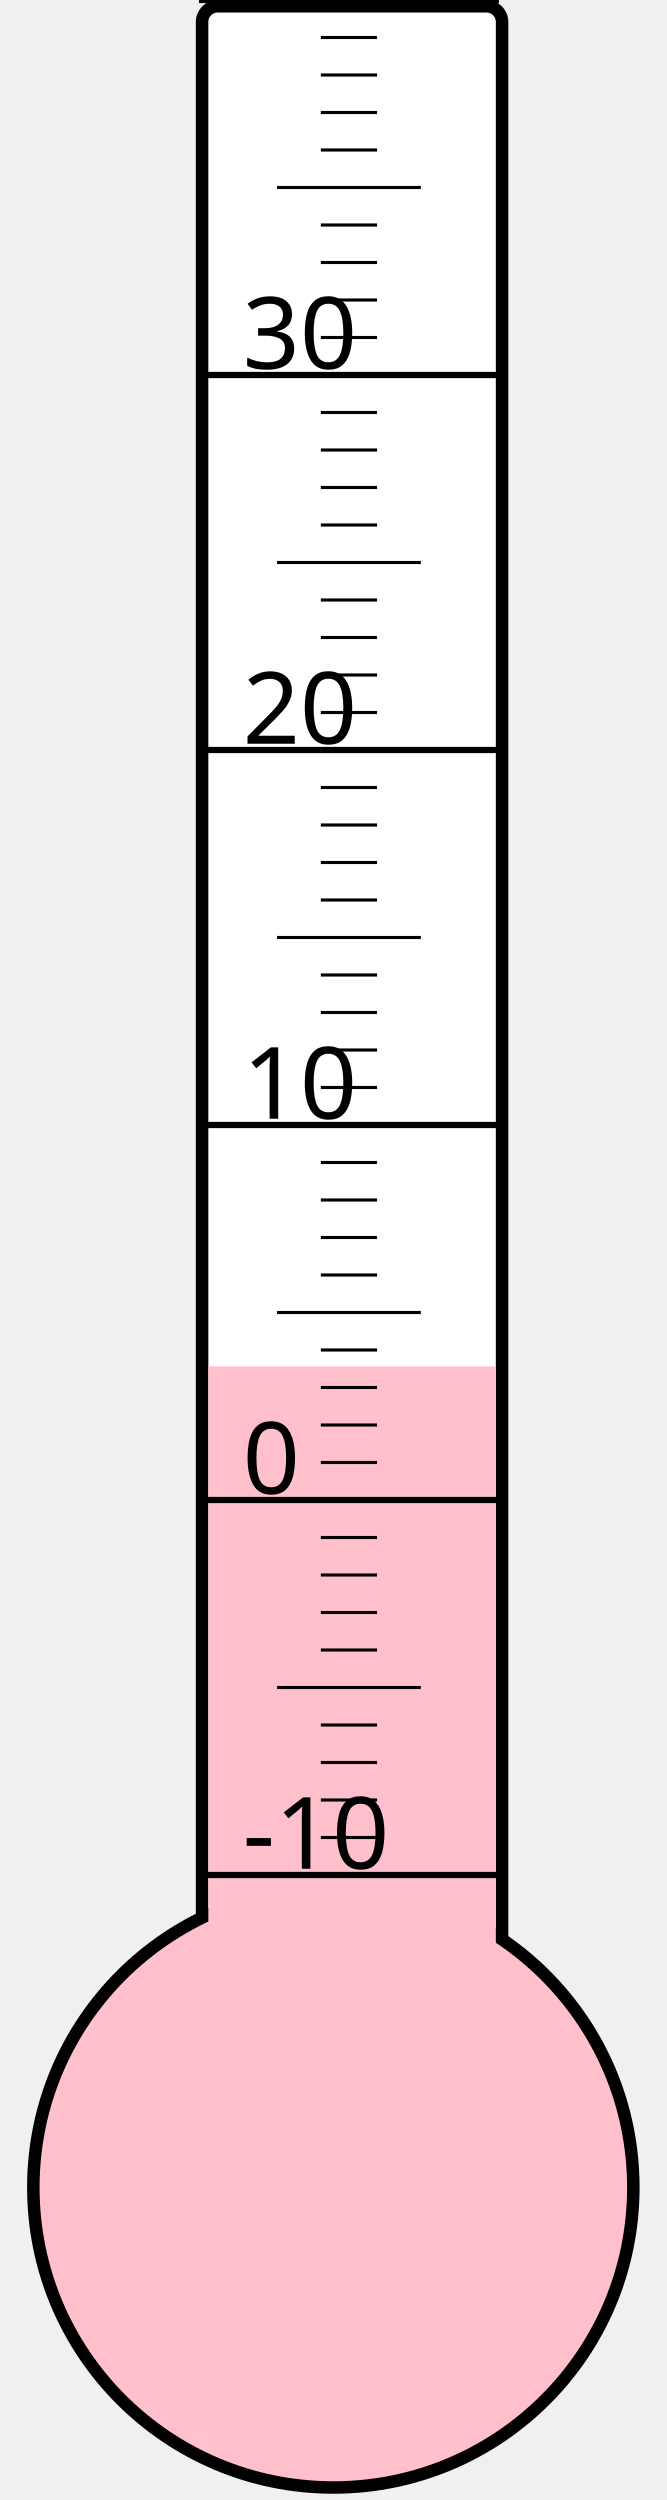
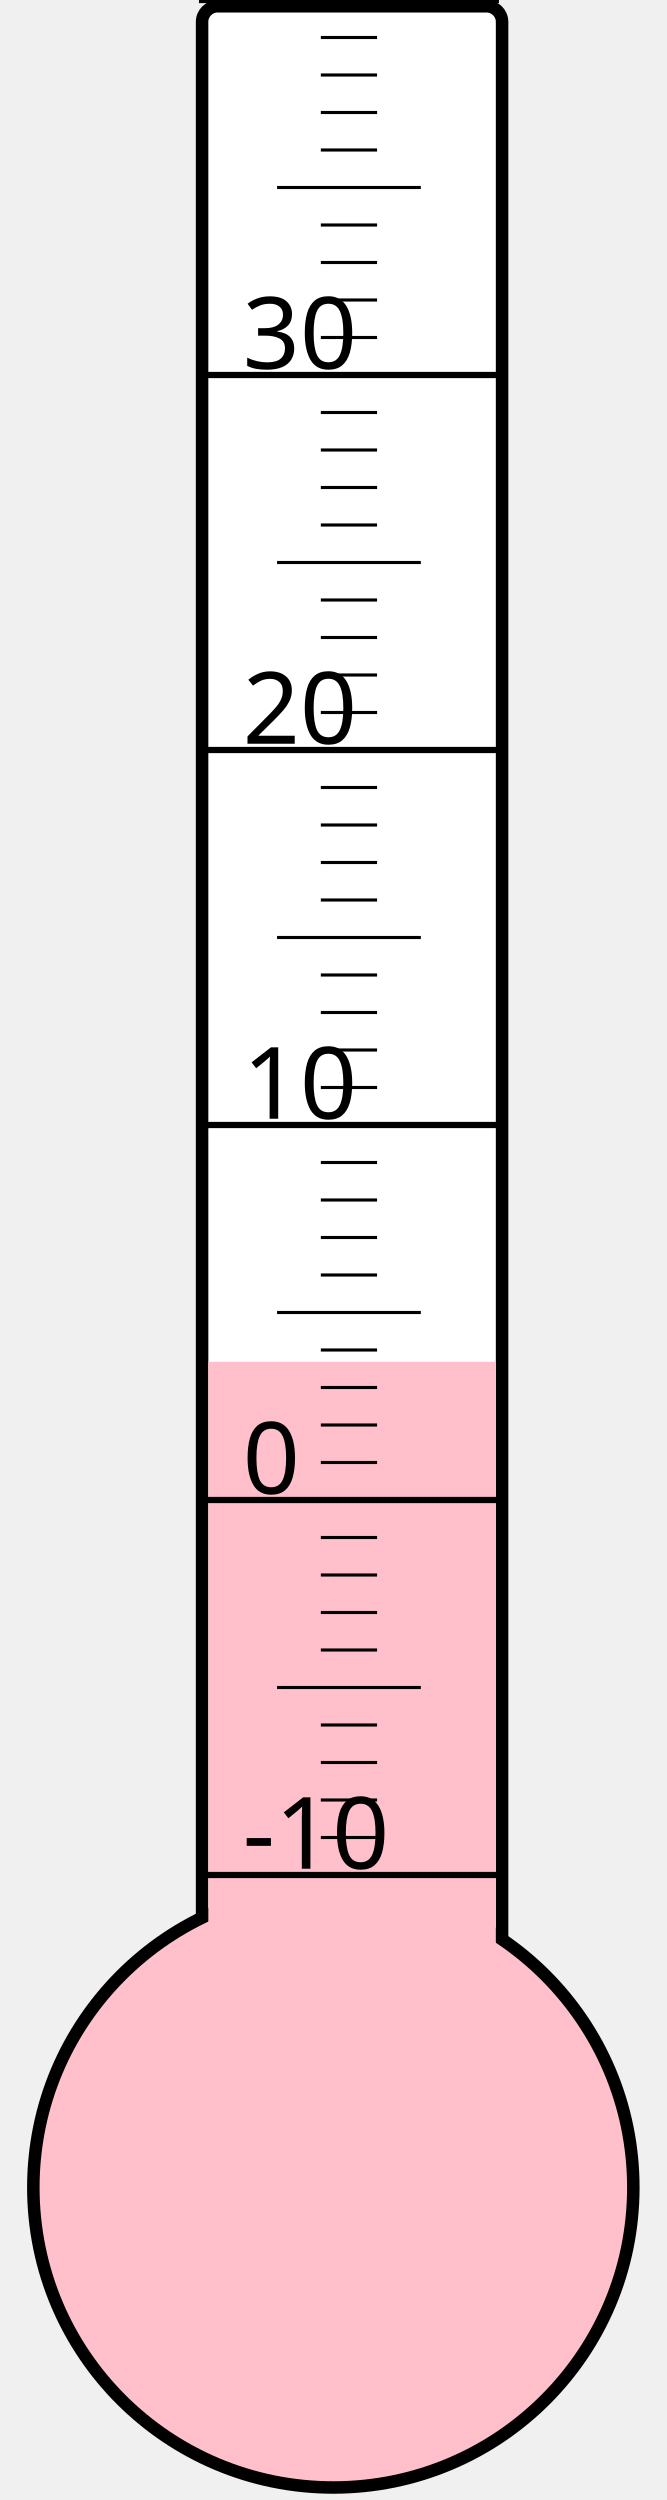
<svg xmlns="http://www.w3.org/2000/svg" width="40px" height="150px" viewBox="0 0 200 800">
  <rect width="200" height="800" x="0" y="0" style="fill: #ffffeb; fill-opacity: 0;" />
  <rect width="96" height="680" x="58" y="2" rx="5" ry="5" style="fill: white; fill-opacity: 1; stroke: black; stroke-width: 4;" />
  <circle cx="100" cy="700" r="96" style="fill: pink; stroke: black; stroke-width: 4;" />
-   <rect width="92" height="262.75" x="60" y="437.25" style="fill: pink; fill-opacity: 1; stroke-width: 0;" />
+   <rect width="92" height="264.25" x="60" y="435.75" style="fill: pink; fill-opacity: 1; stroke-width: 0;" />
  <text x="71" y="598" style="font-family: sans-serif; font-size: 24pt;">-10</text>
  <text x="71" y="478" style="font-family: sans-serif; font-size: 24pt;">0</text>
  <text x="71" y="358" style="font-family: sans-serif; font-size: 24pt;">10</text>
  <text x="71" y="238" style="font-family: sans-serif; font-size: 24pt;">20</text>
  <text x="71" y="118" style="font-family: sans-serif; font-size: 24pt;">30</text>
  <g style="stroke: black;">
    <line x1="57" y1="600" x2="153" y2="600" style="stroke-width: 2;" />
    <line x1="96" y1="588" x2="114" y2="588" style="stroke-width: 1;" />
    <line x1="96" y1="576" x2="114" y2="576" style="stroke-width: 1;" />
    <line x1="96" y1="564" x2="114" y2="564" style="stroke-width: 1;" />
    <line x1="96" y1="552" x2="114" y2="552" style="stroke-width: 1;" />
    <line x1="82" y1="540" x2="128" y2="540" style="stroke-width: 1;" />
    <line x1="96" y1="528" x2="114" y2="528" style="stroke-width: 1;" />
    <line x1="96" y1="516" x2="114" y2="516" style="stroke-width: 1;" />
    <line x1="96" y1="504" x2="114" y2="504" style="stroke-width: 1;" />
    <line x1="96" y1="492" x2="114" y2="492" style="stroke-width: 1;" />
    <line x1="57" y1="480" x2="153" y2="480" style="stroke-width: 2;" />
    <line x1="96" y1="468" x2="114" y2="468" style="stroke-width: 1;" />
    <line x1="96" y1="456" x2="114" y2="456" style="stroke-width: 1;" />
    <line x1="96" y1="444" x2="114" y2="444" style="stroke-width: 1;" />
    <line x1="96" y1="432" x2="114" y2="432" style="stroke-width: 1;" />
    <line x1="82" y1="420" x2="128" y2="420" style="stroke-width: 1;" />
    <line x1="96" y1="408" x2="114" y2="408" style="stroke-width: 1;" />
    <line x1="96" y1="396" x2="114" y2="396" style="stroke-width: 1;" />
    <line x1="96" y1="384" x2="114" y2="384" style="stroke-width: 1;" />
    <line x1="96" y1="372" x2="114" y2="372" style="stroke-width: 1;" />
    <line x1="57" y1="360" x2="153" y2="360" style="stroke-width: 2;" />
    <line x1="96" y1="348" x2="114" y2="348" style="stroke-width: 1;" />
    <line x1="96" y1="336" x2="114" y2="336" style="stroke-width: 1;" />
    <line x1="96" y1="324" x2="114" y2="324" style="stroke-width: 1;" />
    <line x1="96" y1="312" x2="114" y2="312" style="stroke-width: 1;" />
    <line x1="82" y1="300" x2="128" y2="300" style="stroke-width: 1;" />
    <line x1="96" y1="288" x2="114" y2="288" style="stroke-width: 1;" />
    <line x1="96" y1="276" x2="114" y2="276" style="stroke-width: 1;" />
    <line x1="96" y1="264" x2="114" y2="264" style="stroke-width: 1;" />
    <line x1="96" y1="252" x2="114" y2="252" style="stroke-width: 1;" />
    <line x1="57" y1="240" x2="153" y2="240" style="stroke-width: 2;" />
    <line x1="96" y1="228" x2="114" y2="228" style="stroke-width: 1;" />
    <line x1="96" y1="216" x2="114" y2="216" style="stroke-width: 1;" />
    <line x1="96" y1="204" x2="114" y2="204" style="stroke-width: 1;" />
    <line x1="96" y1="192" x2="114" y2="192" style="stroke-width: 1;" />
    <line x1="82" y1="180" x2="128" y2="180" style="stroke-width: 1;" />
    <line x1="96" y1="168" x2="114" y2="168" style="stroke-width: 1;" />
    <line x1="96" y1="156" x2="114" y2="156" style="stroke-width: 1;" />
    <line x1="96" y1="144" x2="114" y2="144" style="stroke-width: 1;" />
    <line x1="96" y1="132" x2="114" y2="132" style="stroke-width: 1;" />
    <line x1="57" y1="120" x2="153" y2="120" style="stroke-width: 2;" />
    <line x1="96" y1="108" x2="114" y2="108" style="stroke-width: 1;" />
    <line x1="96" y1="96" x2="114" y2="96" style="stroke-width: 1;" />
    <line x1="96" y1="84" x2="114" y2="84" style="stroke-width: 1;" />
    <line x1="96" y1="72" x2="114" y2="72" style="stroke-width: 1;" />
    <line x1="82" y1="60" x2="128" y2="60" style="stroke-width: 1;" />
    <line x1="96" y1="48" x2="114" y2="48" style="stroke-width: 1;" />
    <line x1="96" y1="36" x2="114" y2="36" style="stroke-width: 1;" />
    <line x1="96" y1="24" x2="114" y2="24" style="stroke-width: 1;" />
    <line x1="96" y1="12" x2="114" y2="12" style="stroke-width: 1;" />
    <line x1="57" y1="0" x2="153" y2="0" style="stroke-width: 2;" />
  </g>
</svg>
